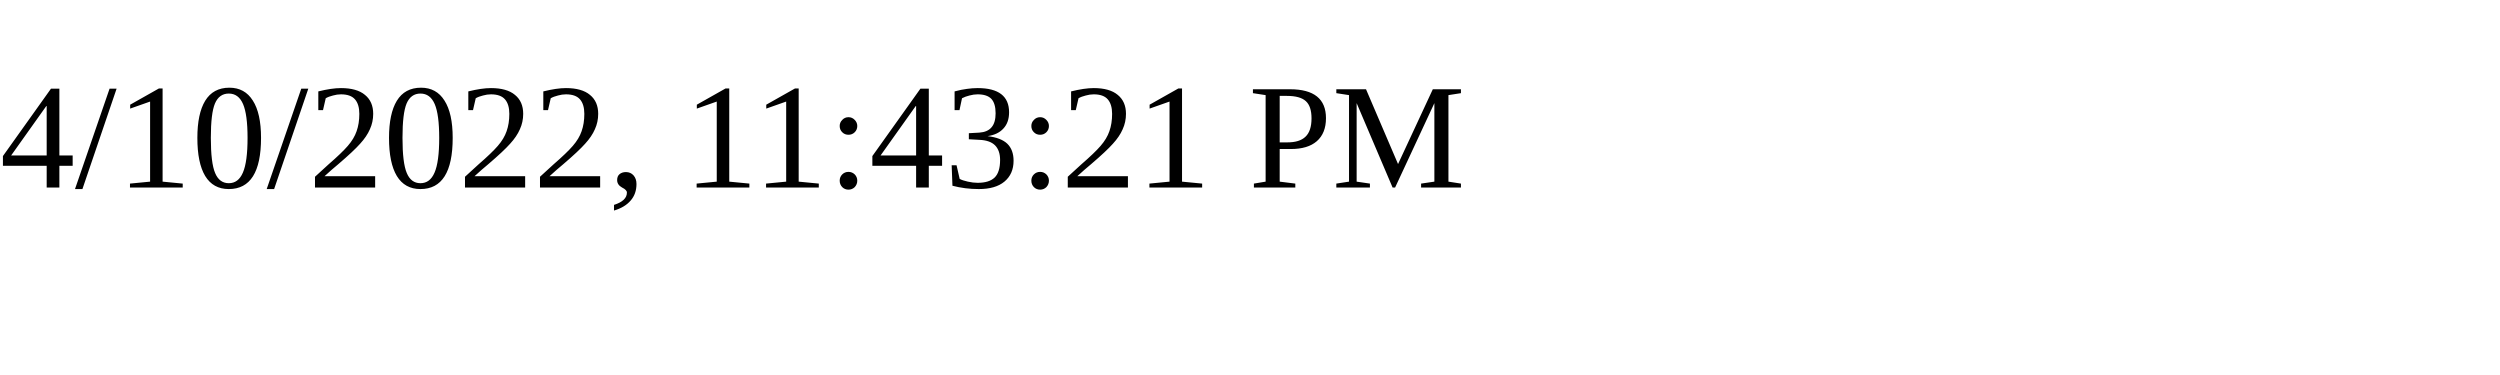
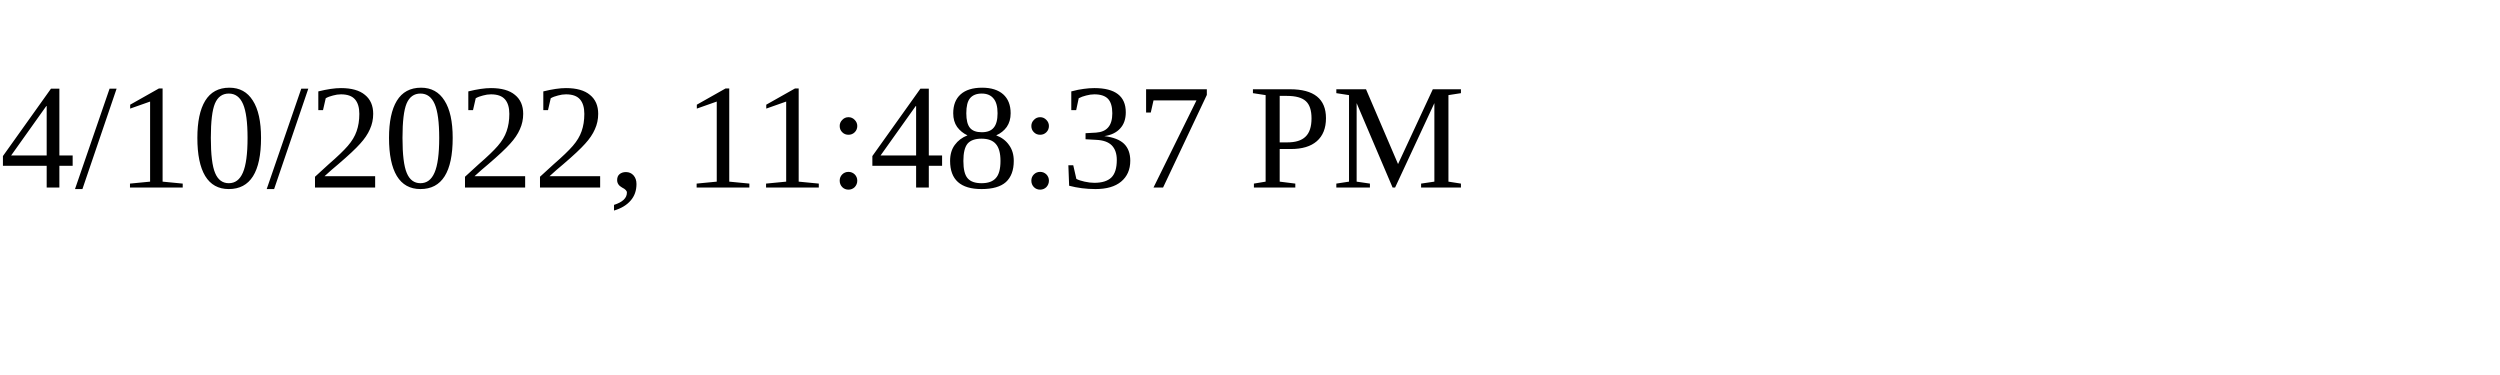
<svg xmlns="http://www.w3.org/2000/svg" height="30" width="200">
-   <text x="0" y="15">4/10/2022, 11:43:21 PM</text>
+   <text x="0" y="15">4/10/2022, 11:48:37 PM</text>
</svg>
